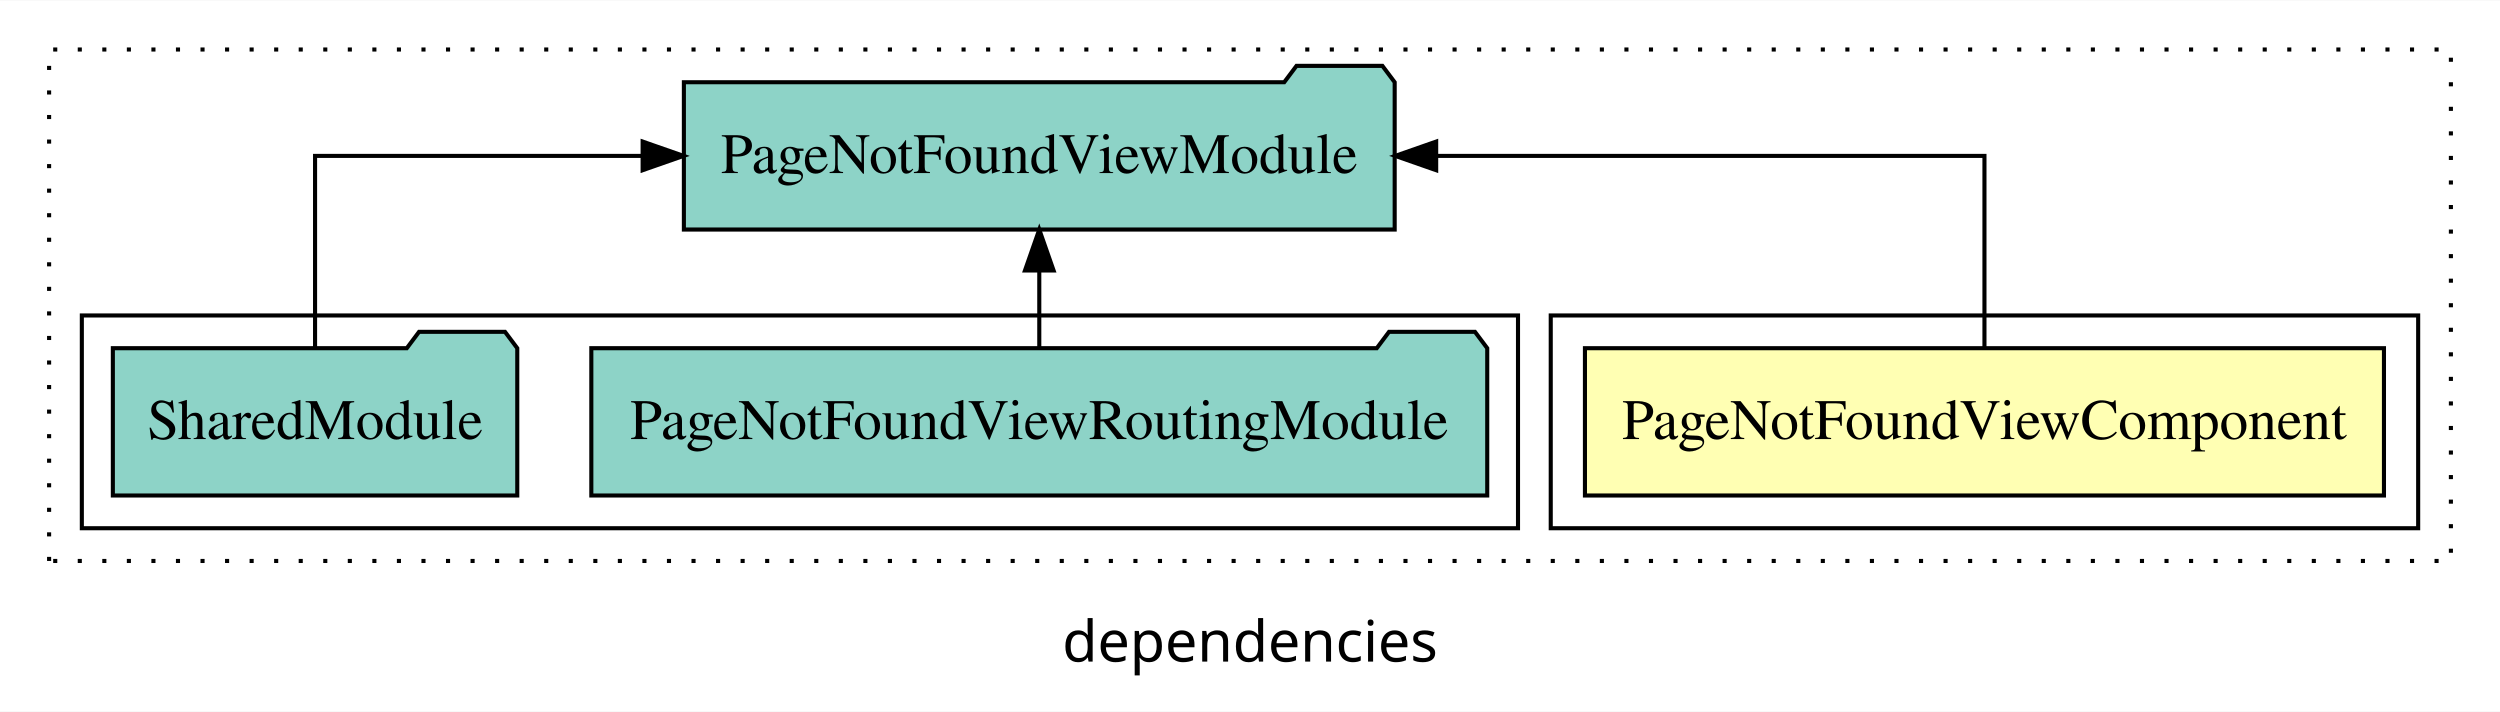
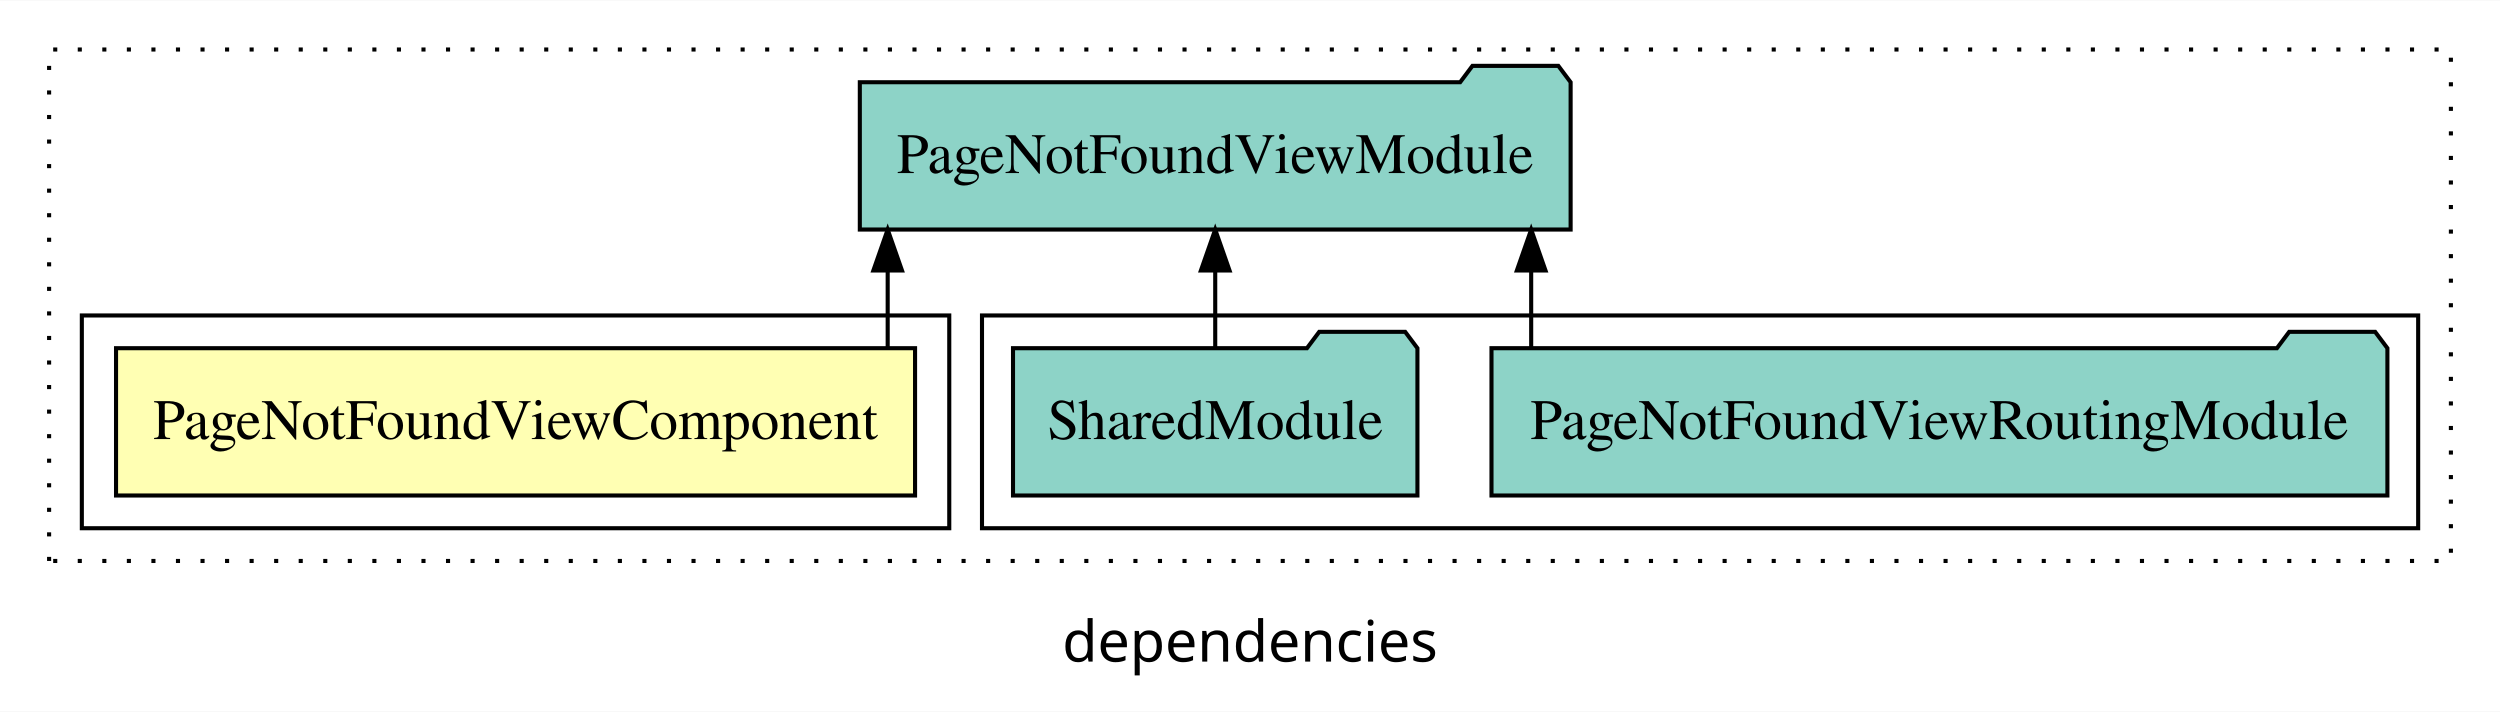
<svg xmlns="http://www.w3.org/2000/svg" width="611pt" height="174pt" viewBox="0.00 0.00 611.00 173.80">
  <g id="graph0" class="graph" transform="scale(1 1) rotate(0) translate(4 169.8)">
    <polygon fill="white" stroke="transparent" points="-4,4 -4,-169.8 607,-169.8 607,4 -4,4" />
    <text text-anchor="middle" x="301.5" y="-8.2" font-family="sans-serif" font-size="14.00">dependencies</text>
    <g id="clust1" class="cluster">
      <polygon fill="none" stroke="black" stroke-dasharray="1,5" points="8,-32.8 8,-157.8 595,-157.8 595,-32.8 8,-32.8" />
    </g>
+     <g id="clust4" class="cluster">
+       <polygon fill="none" stroke="black" points="236,-40.8 236,-92.8 587,-92.8 587,-40.8 236,-40.8" />
+     </g>
    <g id="clust2" class="cluster">
-       <polygon fill="none" stroke="black" points="375,-40.8 375,-92.8 587,-92.8 587,-40.8 375,-40.8" />
-     </g>
-     <g id="clust4" class="cluster">
-       <polygon fill="none" stroke="black" points="16,-40.8 16,-92.8 367,-92.8 367,-40.8 16,-40.8" />
+       <polygon fill="none" stroke="black" points="16,-40.8 16,-92.8 228,-92.8 228,-40.8 16,-40.8" />
    </g>
    <g id="node1" class="node">
-       <polygon fill="#ffffb3" stroke="black" points="578.64,-84.8 383.36,-84.8 383.36,-48.8 578.64,-48.8 578.64,-84.8" />
-       <text text-anchor="middle" x="481" y="-62.6" font-family="Times,serif" font-size="14.00">PageNotFoundViewComponent</text>
+       <polygon fill="#ffffb3" stroke="black" points="219.64,-84.8 24.36,-84.8 24.36,-48.8 219.64,-48.8 219.64,-84.8" />
+       <text text-anchor="middle" x="122" y="-62.6" font-family="Times,serif" font-size="14.00">PageNotFoundViewComponent</text>
    </g>
    <g id="node2" class="node">
-       <polygon fill="#8dd3c7" stroke="black" points="336.86,-149.8 333.86,-153.8 312.86,-153.8 309.86,-149.8 163.14,-149.8 163.14,-113.8 336.86,-113.8 336.86,-149.8" />
-       <text text-anchor="middle" x="250" y="-127.6" font-family="Times,serif" font-size="14.00">PageNotFoundViewModule</text>
+       <polygon fill="#8dd3c7" stroke="black" points="379.86,-149.8 376.86,-153.8 355.86,-153.8 352.86,-149.8 206.14,-149.8 206.14,-113.8 379.86,-113.8 379.86,-149.8" />
+       <text text-anchor="middle" x="293" y="-127.6" font-family="Times,serif" font-size="14.00">PageNotFoundViewModule</text>
    </g>
    <g id="edge1" class="edge">
-       <path fill="none" stroke="black" d="M481,-84.91C481,-104.14 481,-131.8 481,-131.8 481,-131.8 347,-131.8 347,-131.8" />
-       <polygon fill="black" stroke="black" points="347,-128.3 337,-131.8 347,-135.3 347,-128.3" />
+       <path fill="none" stroke="black" d="M212.95,-84.91C212.95,-84.91 212.95,-103.79 212.95,-103.79" />
+       <polygon fill="black" stroke="black" points="209.45,-103.79 212.95,-113.79 216.45,-103.79 209.45,-103.79" />
    </g>
    <g id="node3" class="node">
-       <polygon fill="#8dd3c7" stroke="black" points="359.48,-84.8 356.48,-88.8 335.48,-88.8 332.48,-84.8 140.52,-84.8 140.52,-48.8 359.48,-48.8 359.48,-84.8" />
-       <text text-anchor="middle" x="250" y="-62.6" font-family="Times,serif" font-size="14.00">PageNotFoundViewRoutingModule</text>
+       <polygon fill="#8dd3c7" stroke="black" points="579.48,-84.8 576.48,-88.8 555.48,-88.8 552.48,-84.8 360.52,-84.8 360.52,-48.8 579.48,-48.8 579.48,-84.8" />
+       <text text-anchor="middle" x="470" y="-62.6" font-family="Times,serif" font-size="14.00">PageNotFoundViewRoutingModule</text>
    </g>
    <g id="edge2" class="edge">
-       <path fill="none" stroke="black" d="M250,-84.91C250,-84.91 250,-103.79 250,-103.79" />
-       <polygon fill="black" stroke="black" points="246.5,-103.79 250,-113.79 253.5,-103.79 246.5,-103.79" />
+       <path fill="none" stroke="black" d="M370.22,-84.91C370.22,-84.91 370.22,-103.79 370.22,-103.79" />
+       <polygon fill="black" stroke="black" points="366.72,-103.79 370.22,-113.79 373.72,-103.79 366.72,-103.79" />
    </g>
    <g id="node4" class="node">
-       <polygon fill="#8dd3c7" stroke="black" points="122.42,-84.8 119.42,-88.8 98.42,-88.8 95.42,-84.8 23.58,-84.8 23.58,-48.8 122.42,-48.8 122.42,-84.8" />
-       <text text-anchor="middle" x="73" y="-62.6" font-family="Times,serif" font-size="14.00">SharedModule</text>
+       <polygon fill="#8dd3c7" stroke="black" points="342.42,-84.8 339.42,-88.8 318.42,-88.8 315.42,-84.8 243.58,-84.8 243.58,-48.8 342.42,-48.8 342.42,-84.8" />
+       <text text-anchor="middle" x="293" y="-62.6" font-family="Times,serif" font-size="14.00">SharedModule</text>
    </g>
    <g id="edge3" class="edge">
-       <path fill="none" stroke="black" d="M73,-84.91C73,-104.14 73,-131.8 73,-131.8 73,-131.8 153.06,-131.8 153.06,-131.8" />
-       <polygon fill="black" stroke="black" points="153.06,-135.3 163.06,-131.8 153.06,-128.3 153.06,-135.3" />
+       <path fill="none" stroke="black" d="M293,-84.91C293,-84.91 293,-103.79 293,-103.79" />
+       <polygon fill="black" stroke="black" points="289.5,-103.79 293,-113.79 296.5,-103.79 289.5,-103.79" />
    </g>
  </g>
</svg>
